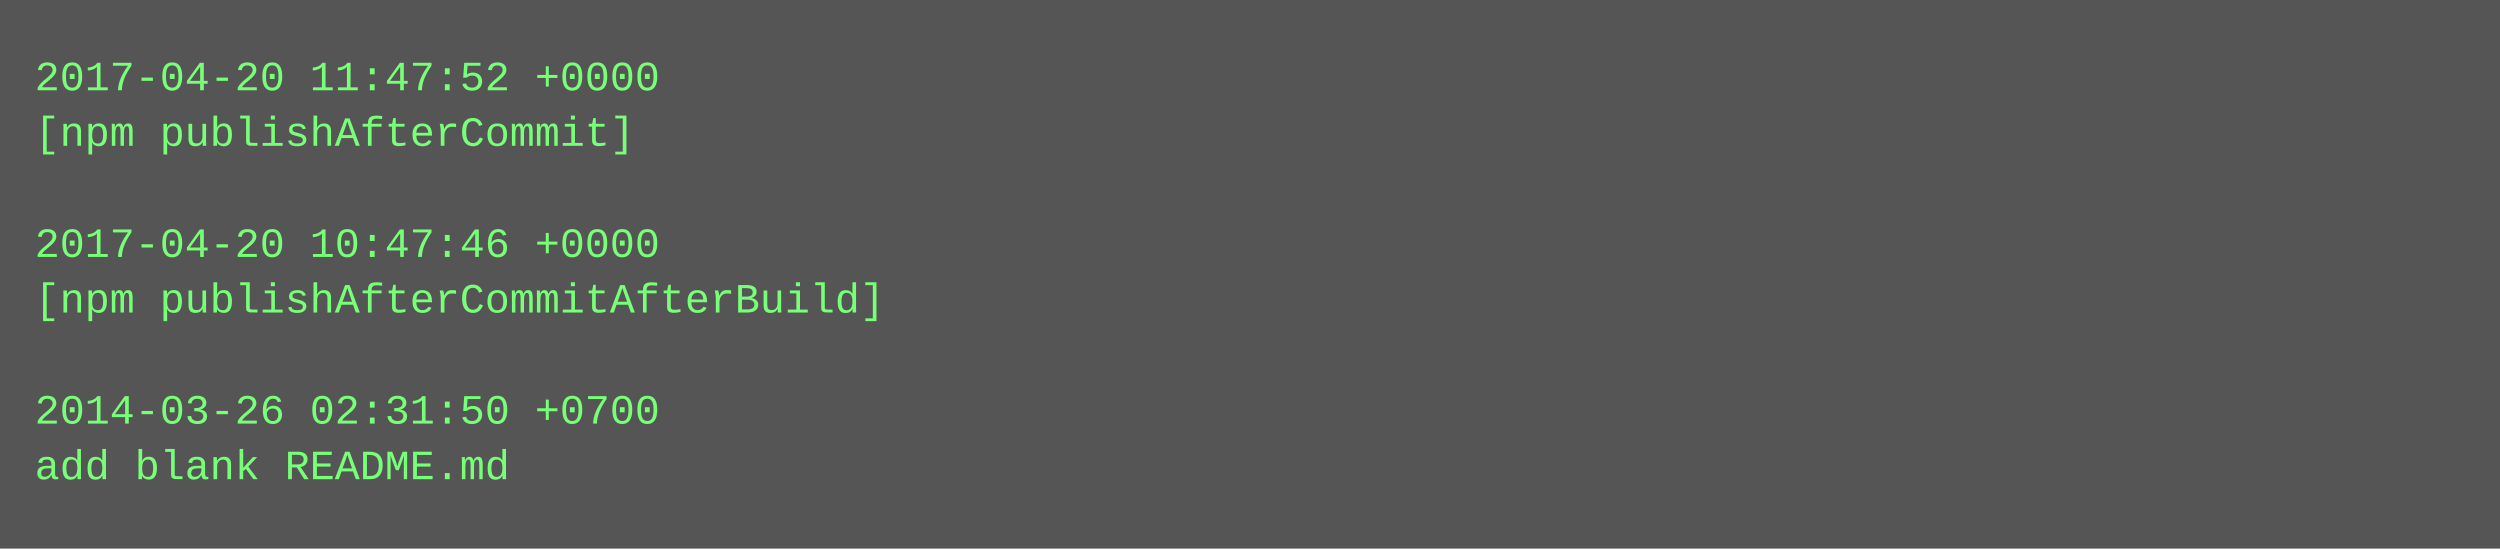
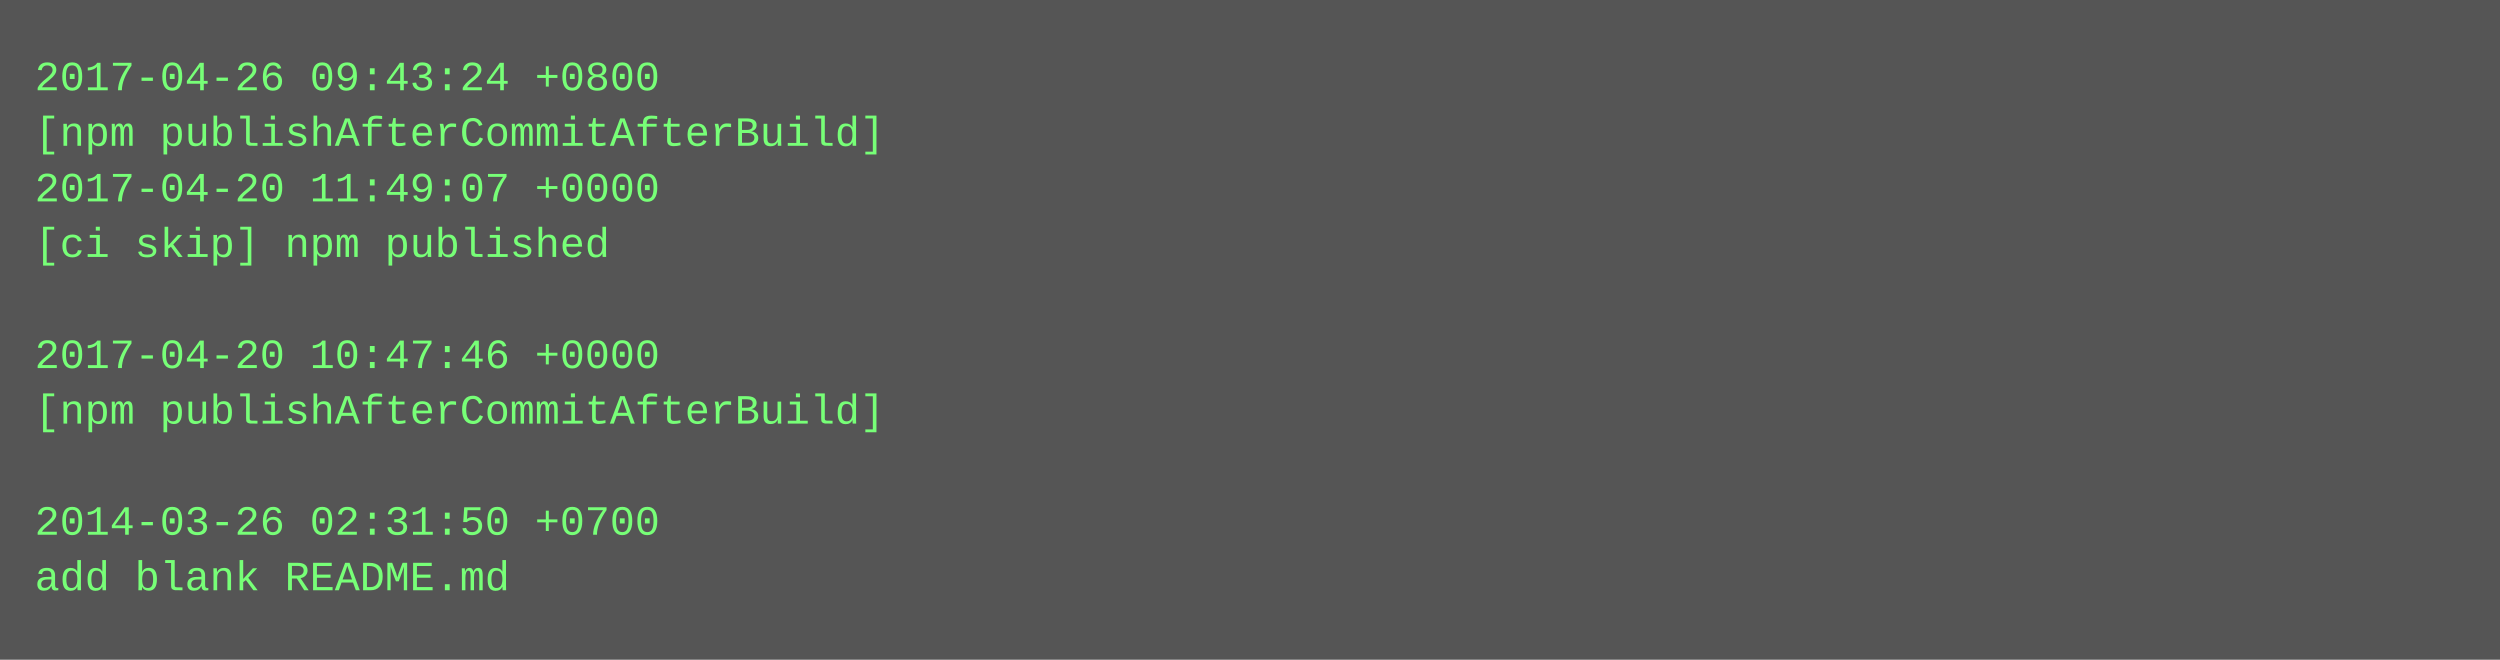
- <svg xmlns="http://www.w3.org/2000/svg" height="158" width="720">
-   <rect height="158" fill="#555" width="720" />
+ <svg xmlns="http://www.w3.org/2000/svg" height="190" width="720">
+   <rect height="190" fill="#555" width="720" />
  <text fill="#7f7" font-family="Courier New" font-size="12" xml:space="preserve">
-     <tspan x="10" y="26">2017-04-20 11:47:52 +0000</tspan>
-     <tspan x="10" y="42">[npm publishAfterCommit]</tspan>
-     <tspan x="10" y="58" />
-     <tspan x="10" y="74">2017-04-20 10:47:46 +0000</tspan>
-     <tspan x="10" y="90">[npm publishAfterCommitAfterBuild]</tspan>
-     <tspan x="10" y="106" />
-     <tspan x="10" y="122">2014-03-26 02:31:50 +0700</tspan>
-     <tspan x="10" y="138">add blank README.md</tspan>
+     <tspan x="10" y="26">2017-04-26 09:43:24 +0800</tspan>
+     <tspan x="10" y="42">[npm publishAfterCommitAfterBuild]</tspan>
+     <tspan x="10" y="58">2017-04-20 11:49:07 +0000</tspan>
+     <tspan x="10" y="74">[ci skip] npm published</tspan>
+     <tspan x="10" y="90" />
+     <tspan x="10" y="106">2017-04-20 10:47:46 +0000</tspan>
+     <tspan x="10" y="122">[npm publishAfterCommitAfterBuild]</tspan>
+     <tspan x="10" y="138" />
+     <tspan x="10" y="154">2014-03-26 02:31:50 +0700</tspan>
+     <tspan x="10" y="170">add blank README.md</tspan>
  </text>
</svg>
